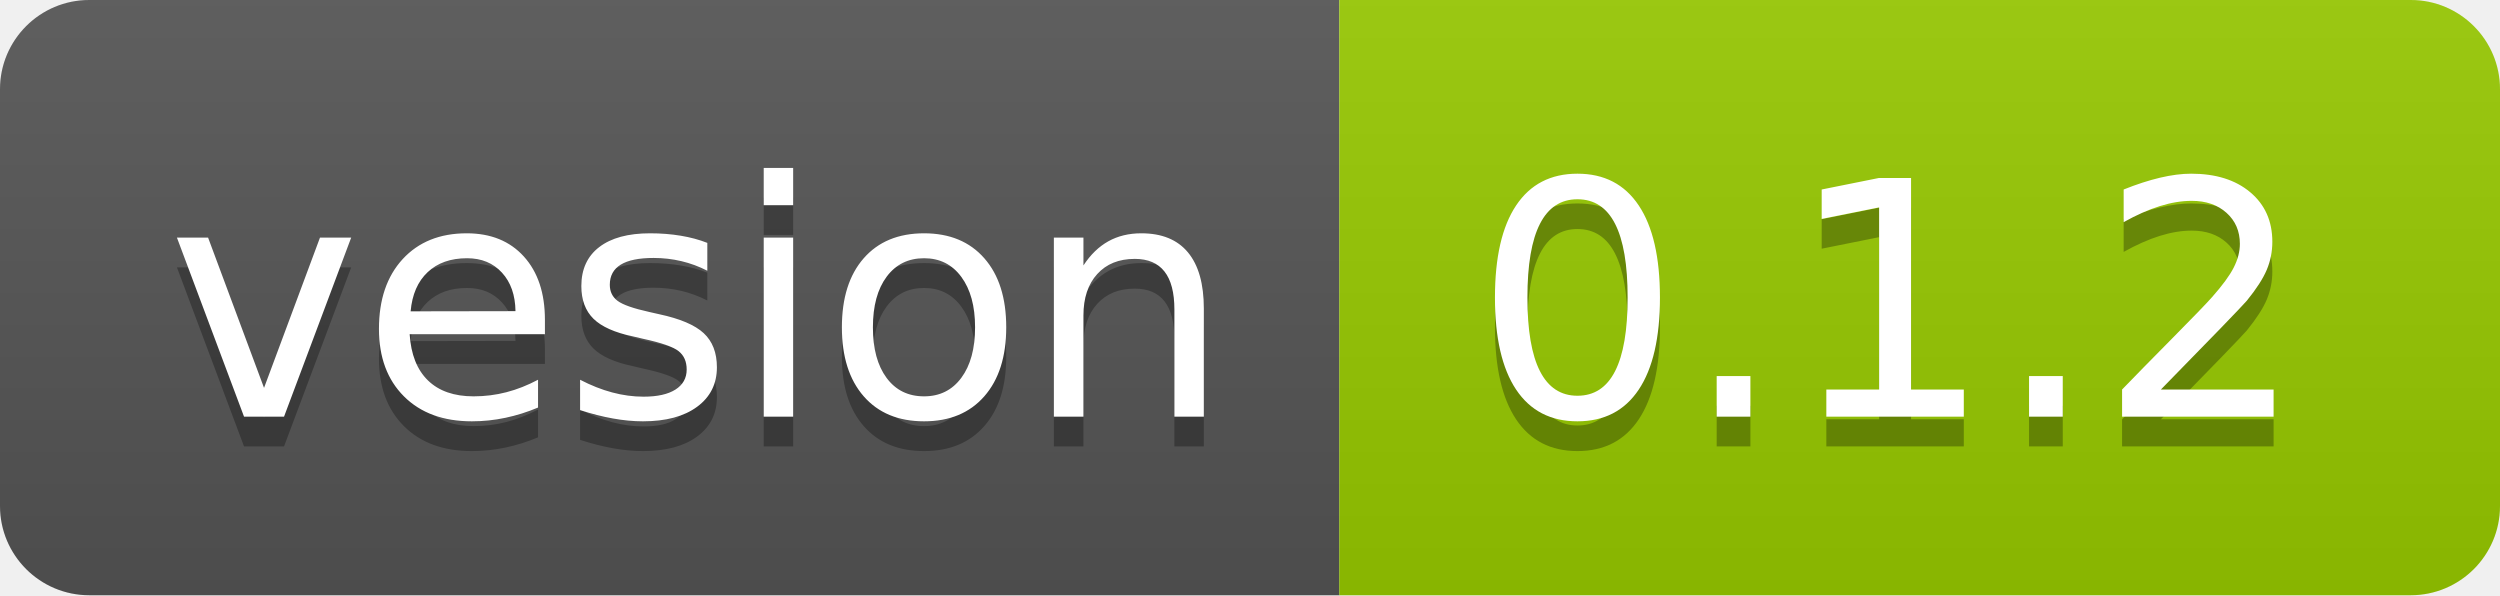
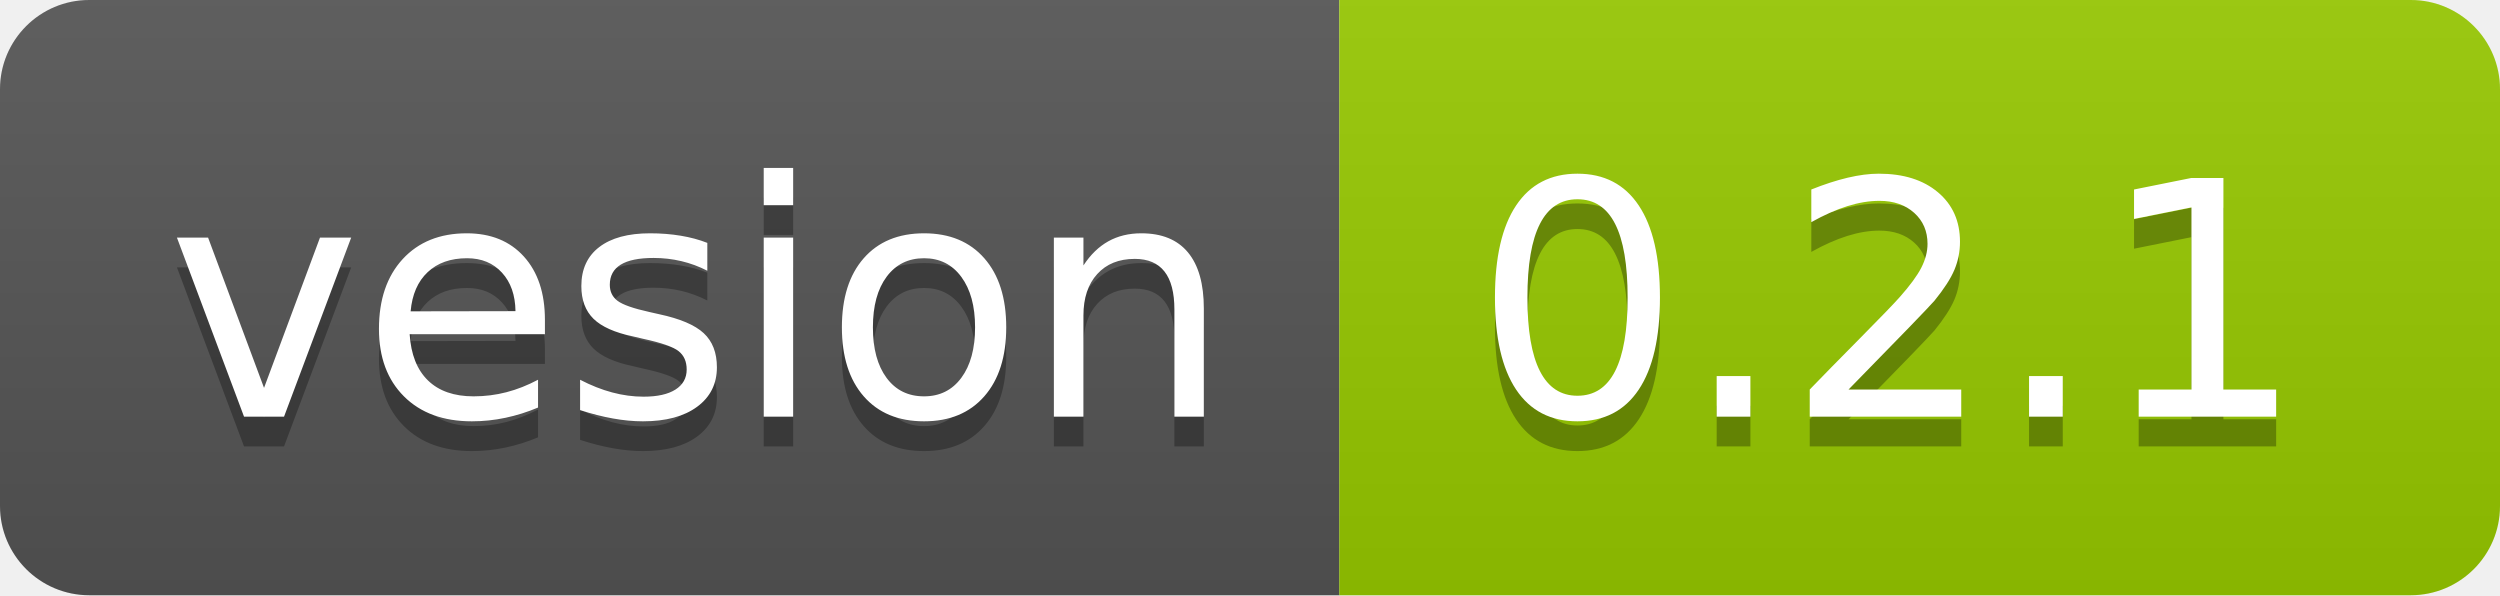
<svg xmlns="http://www.w3.org/2000/svg" width="84" height="20">
  <linearGradient id="b" x2="0" y2="100%">
    <stop offset="0" stop-color="#bbb" stop-opacity=".1" />
    <stop offset="1" stop-opacity=".1" />
  </linearGradient>
  <clipPath id="a">
    <rect width="84" height="20" rx="3" fill="#fff" />
  </clipPath>
  <g clip-path="url(#a)">
    <path fill="#555" d="M0 0h45v20H0z" />
    <path fill="#97ca00" d="M45 0h39v20H45z" />
    <path fill="url(#b)" d="M0 0h84v20H0z" />
  </g>
  <g fill="#fff" text-anchor="middle" font-family="DejaVu Sans,Verdana,Geneva,sans-serif" font-size="110">
    <text x="235" y="150" fill="#010101" fill-opacity=".3" transform="scale(.1)" textLength="350">vesion</text>
    <text x="235" y="140" transform="scale(.1)" textLength="350">vesion</text>
-     <text x="635" y="150" fill="#010101" fill-opacity=".3" transform="scale(.1)" textLength="290">0.1.2</text>
-     <text x="635" y="140" transform="scale(.1)" textLength="290">0.1.2</text>
+     <text x="635" y="150" fill="#010101" fill-opacity=".3" transform="scale(.1)" textLength="290">0.2.1</text>
+     <text x="635" y="140" transform="scale(.1)" textLength="290">0.2.1</text>
  </g>
</svg>
